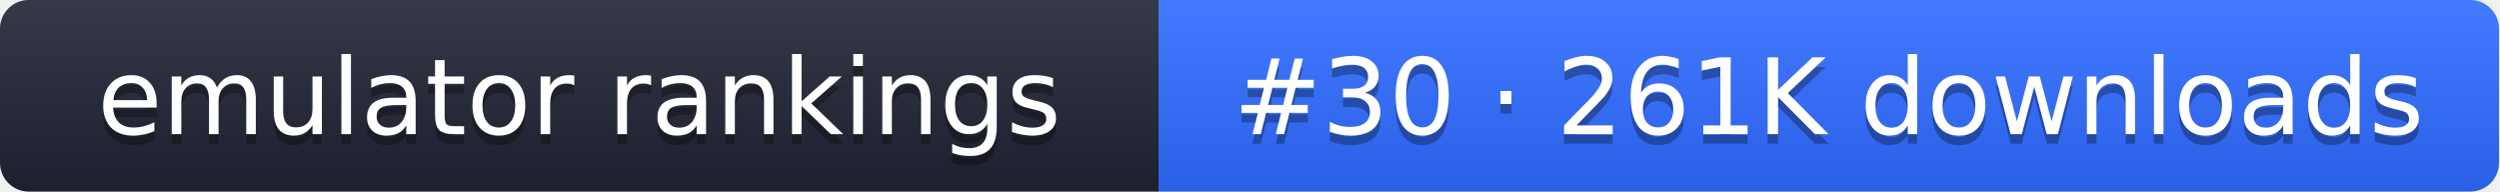
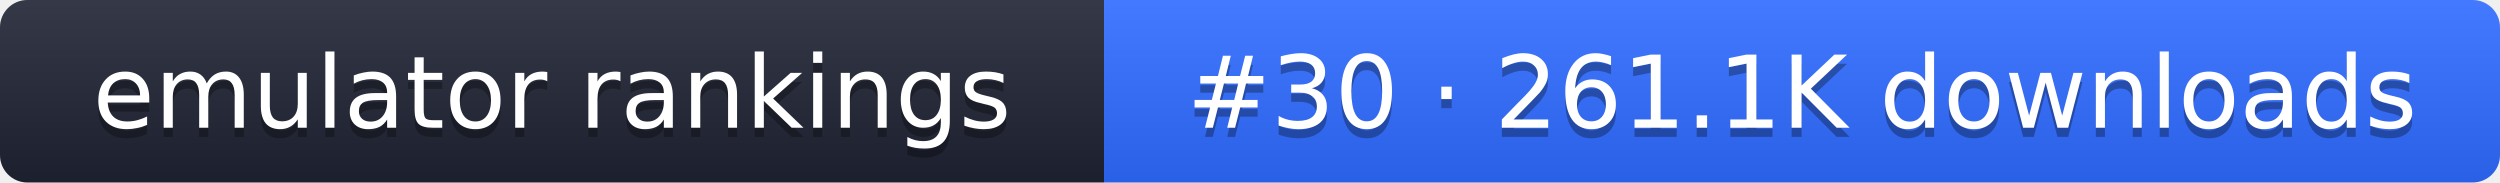
- <svg xmlns="http://www.w3.org/2000/svg" width="261" height="20" role="img" aria-label="emulator rankings: #30 · 261K downloads">
+ <svg xmlns="http://www.w3.org/2000/svg" width="274" height="20" role="img" aria-label="emulator rankings: #30 · 261.1K downloads">
  <linearGradient id="g" x2="0" y2="100%">
    <stop offset="0" stop-color="#fff" stop-opacity=".1" />
    <stop offset="1" stop-opacity=".1" />
  </linearGradient>
  <clipPath id="r">
-     <rect width="261" height="20" rx="3" fill="#fff" />
+     <rect width="274" height="20" rx="3" fill="#fff" />
  </clipPath>
  <g clip-path="url(#r)">
    <rect width="121" height="20" fill="#1f2433" />
-     <rect x="121" width="140" height="20" fill="#2f6bff" />
-     <rect width="261" height="20" fill="url(#g)" />
+     <rect x="121" width="153" height="20" fill="#2f6bff" />
+     <rect width="274" height="20" fill="url(#g)" />
  </g>
  <g fill="#fff" text-anchor="middle" font-family="Verdana,DejaVu Sans,sans-serif" font-size="11">
    <text x="60.5" y="15" fill="#010101" fill-opacity=".3">emulator rankings</text>
    <text x="60.5" y="14">emulator rankings</text>
-     <text x="191" y="15" fill="#010101" fill-opacity=".3">#30 · 261K downloads</text>
-     <text x="191" y="14">#30 · 261K downloads</text>
+     <text x="197.5" y="15" fill="#010101" fill-opacity=".3">#30 · 261.1K downloads</text>
+     <text x="197.5" y="14">#30 · 261.1K downloads</text>
  </g>
</svg>
